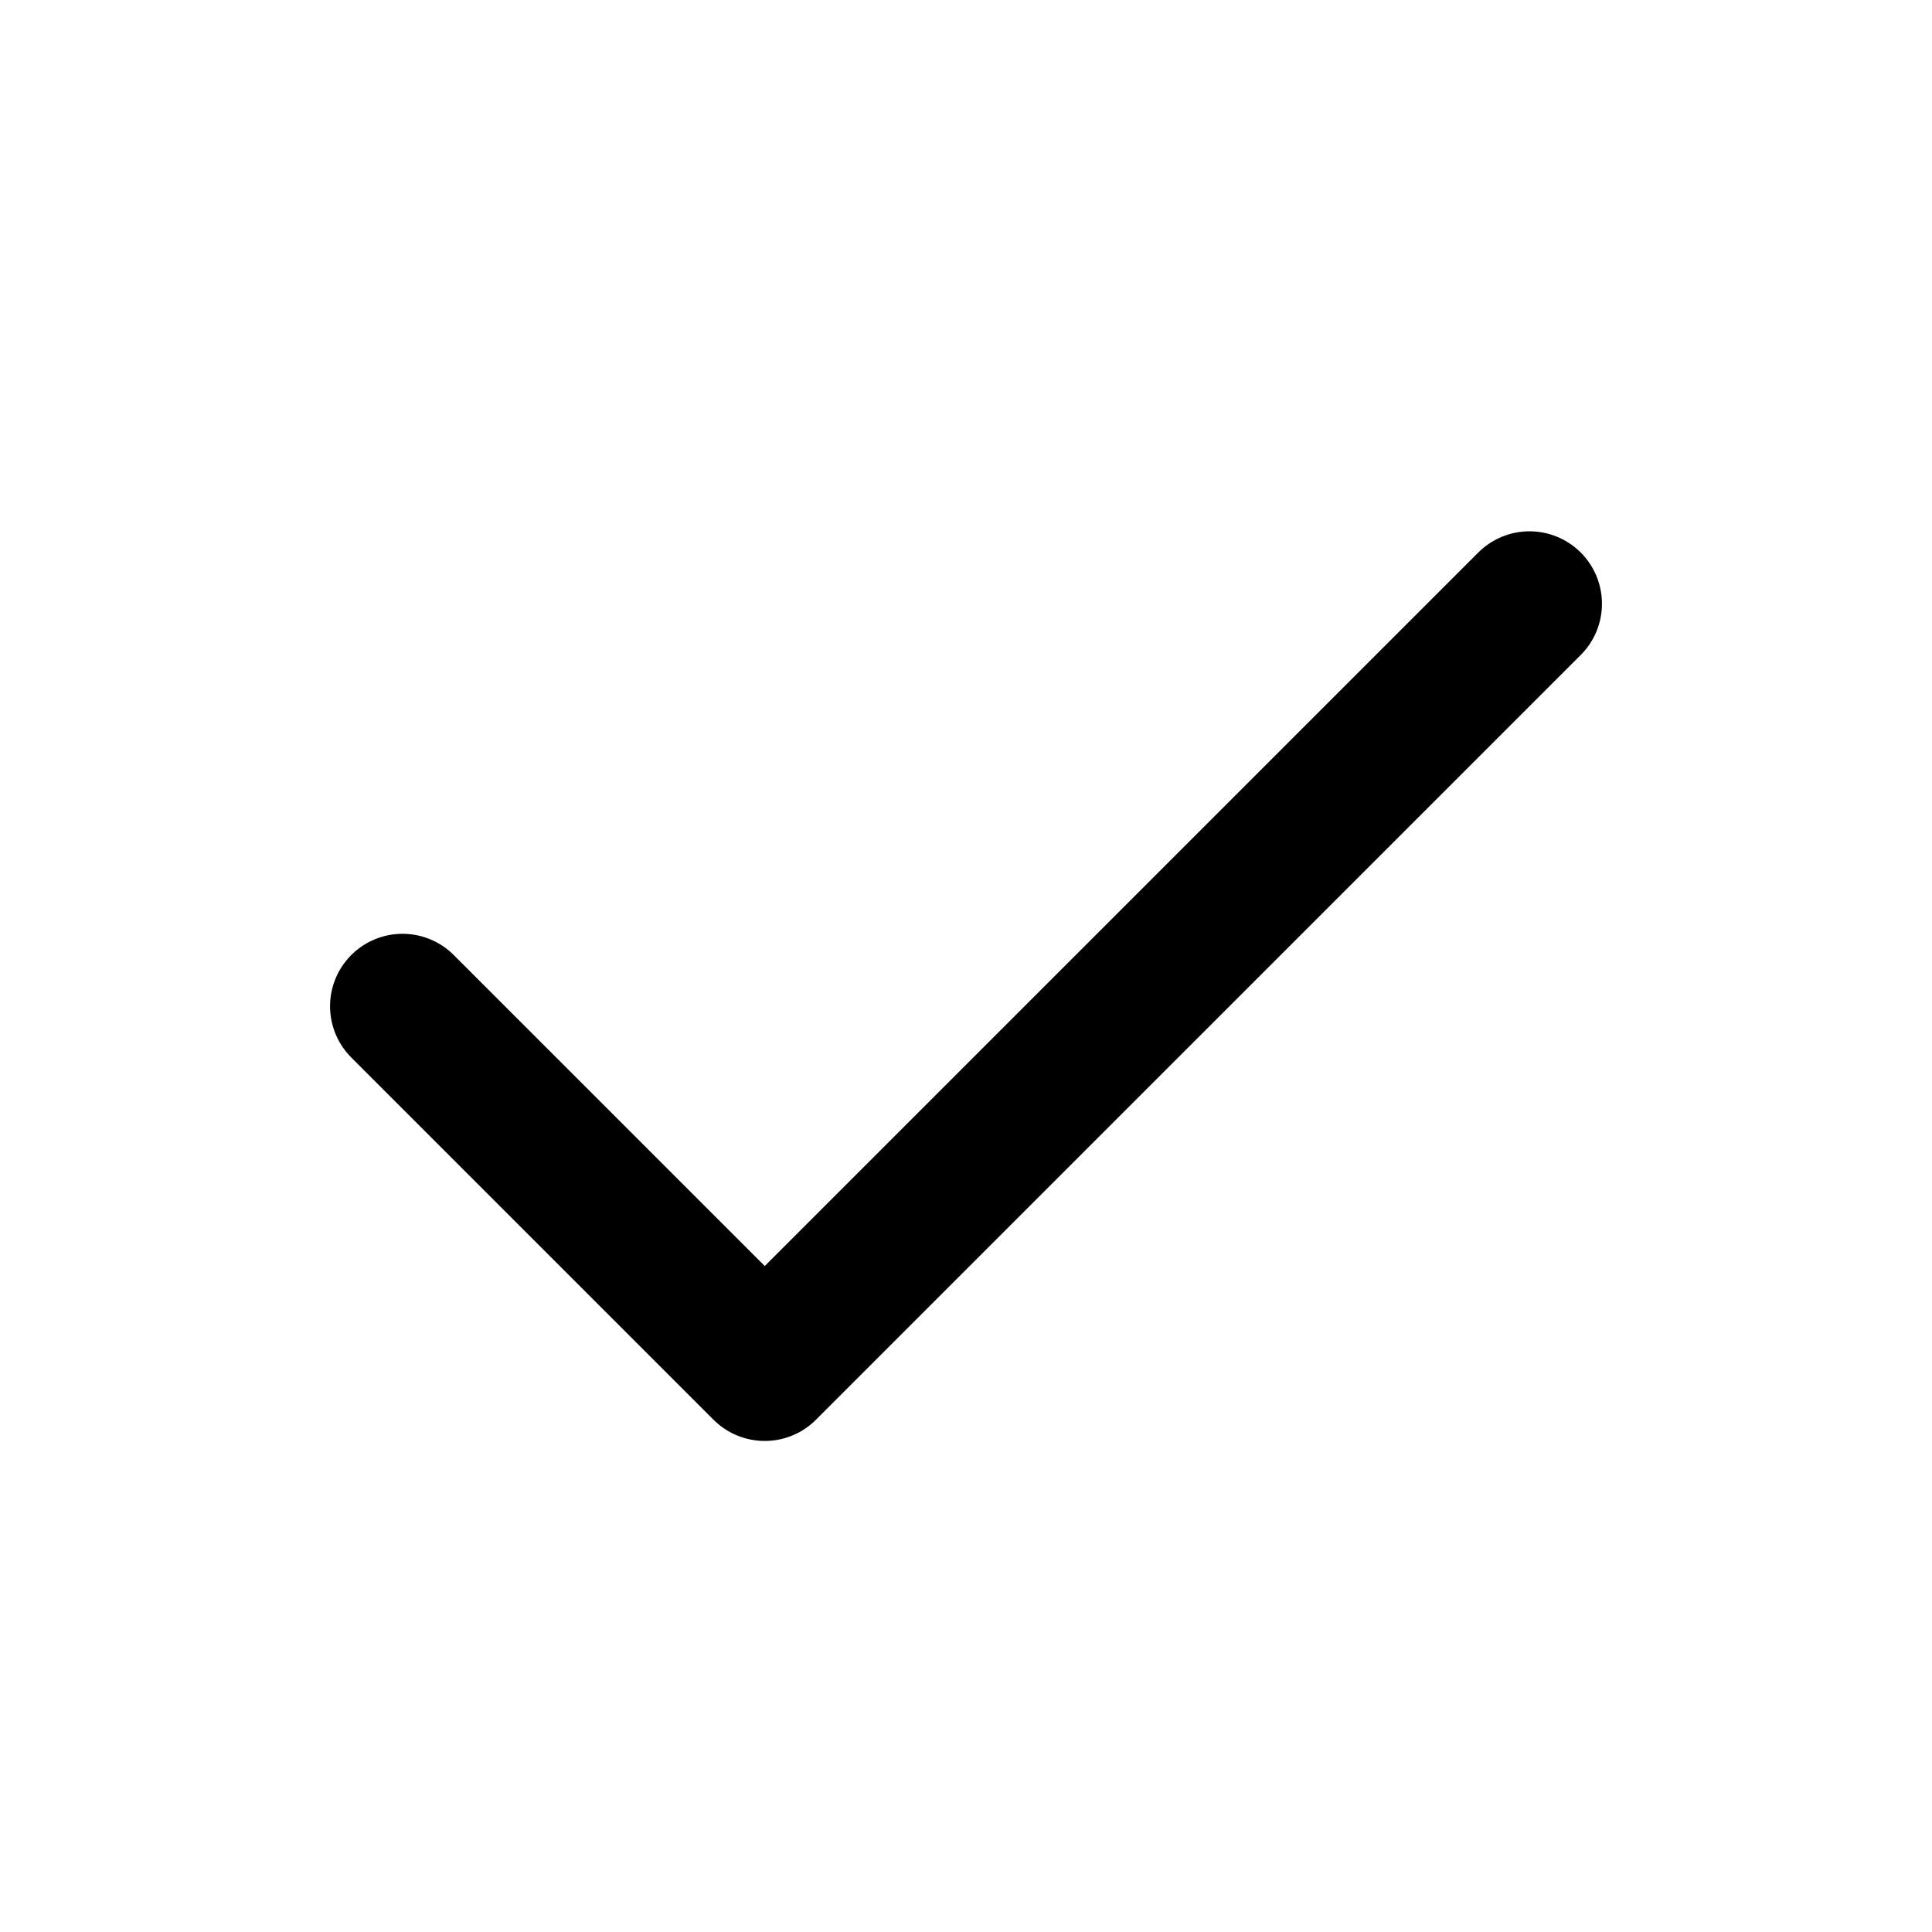
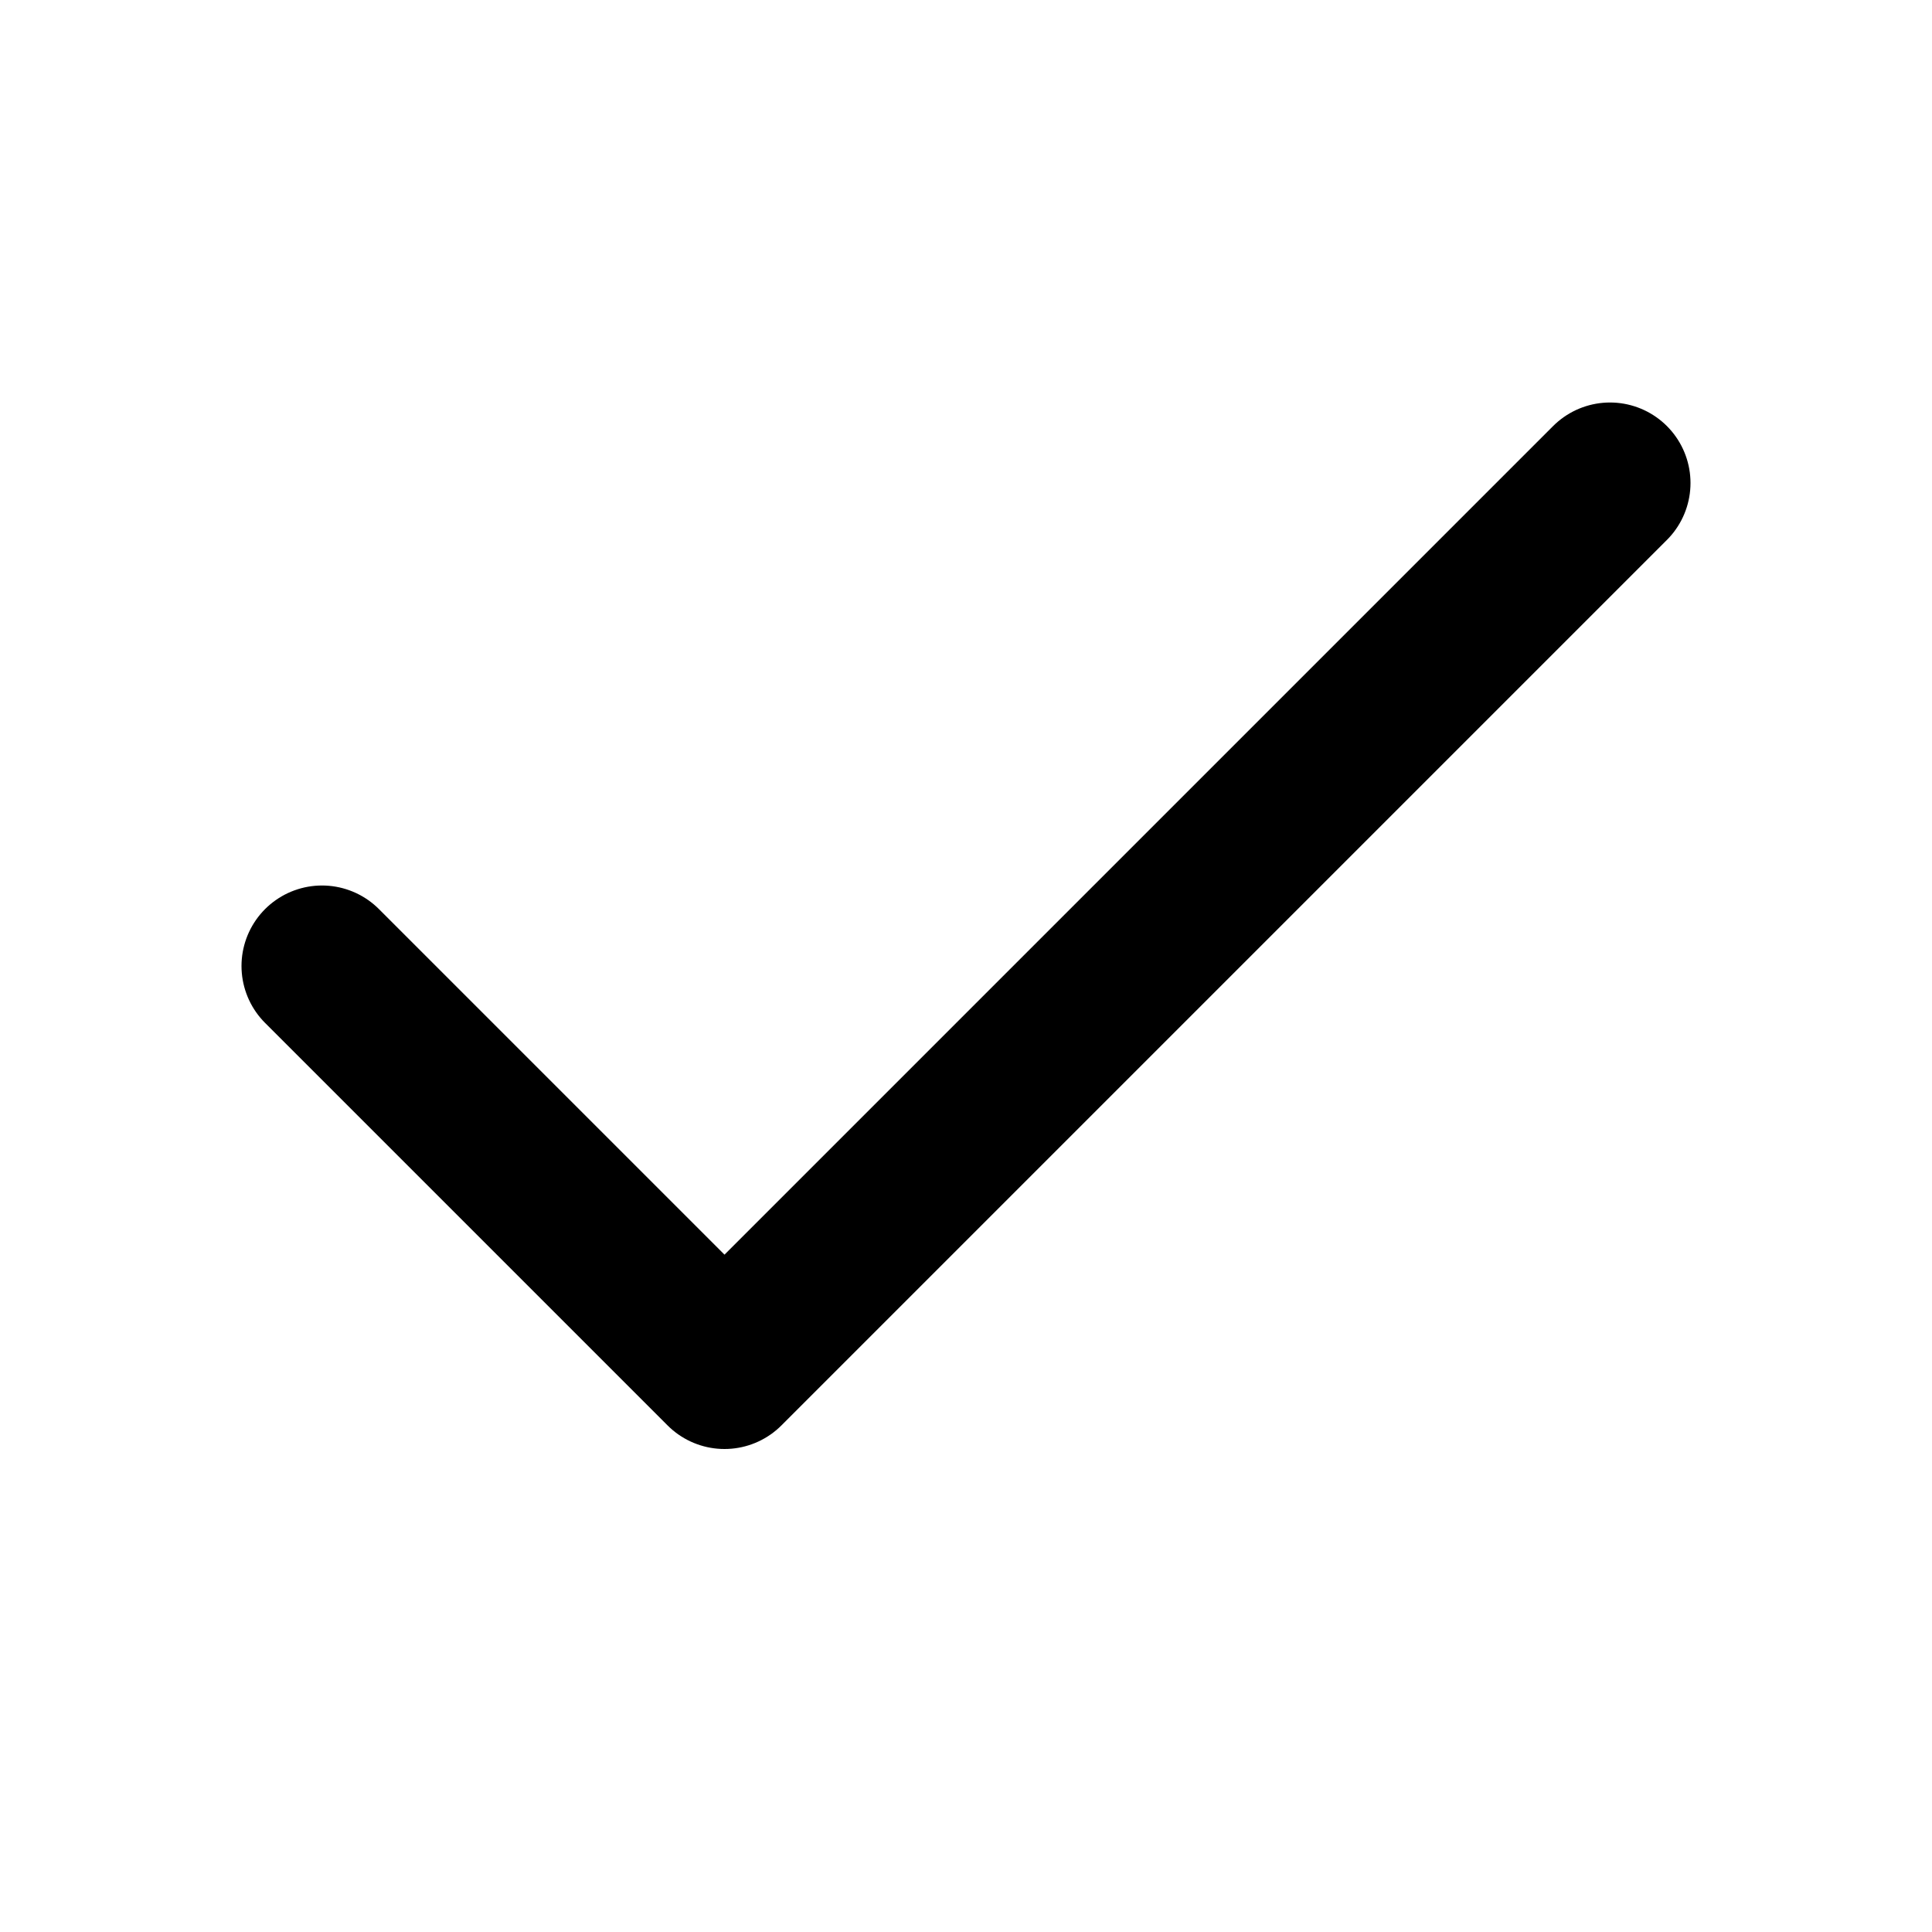
- <svg xmlns="http://www.w3.org/2000/svg" viewBox="0 0 24 24" fill="none" stroke="black" stroke-width="1.8" stroke-linecap="round" stroke-linejoin="round">
-   <path d="m5 12.5 4.5 4.5L19 7.5" />
+ <svg xmlns="http://www.w3.org/2000/svg" viewBox="0 0 24 24" fill="none" stroke="black" stroke-width="2" stroke-linecap="round" stroke-linejoin="round">
+   <path d="M20 6 9 17l-5-5" />
</svg>
